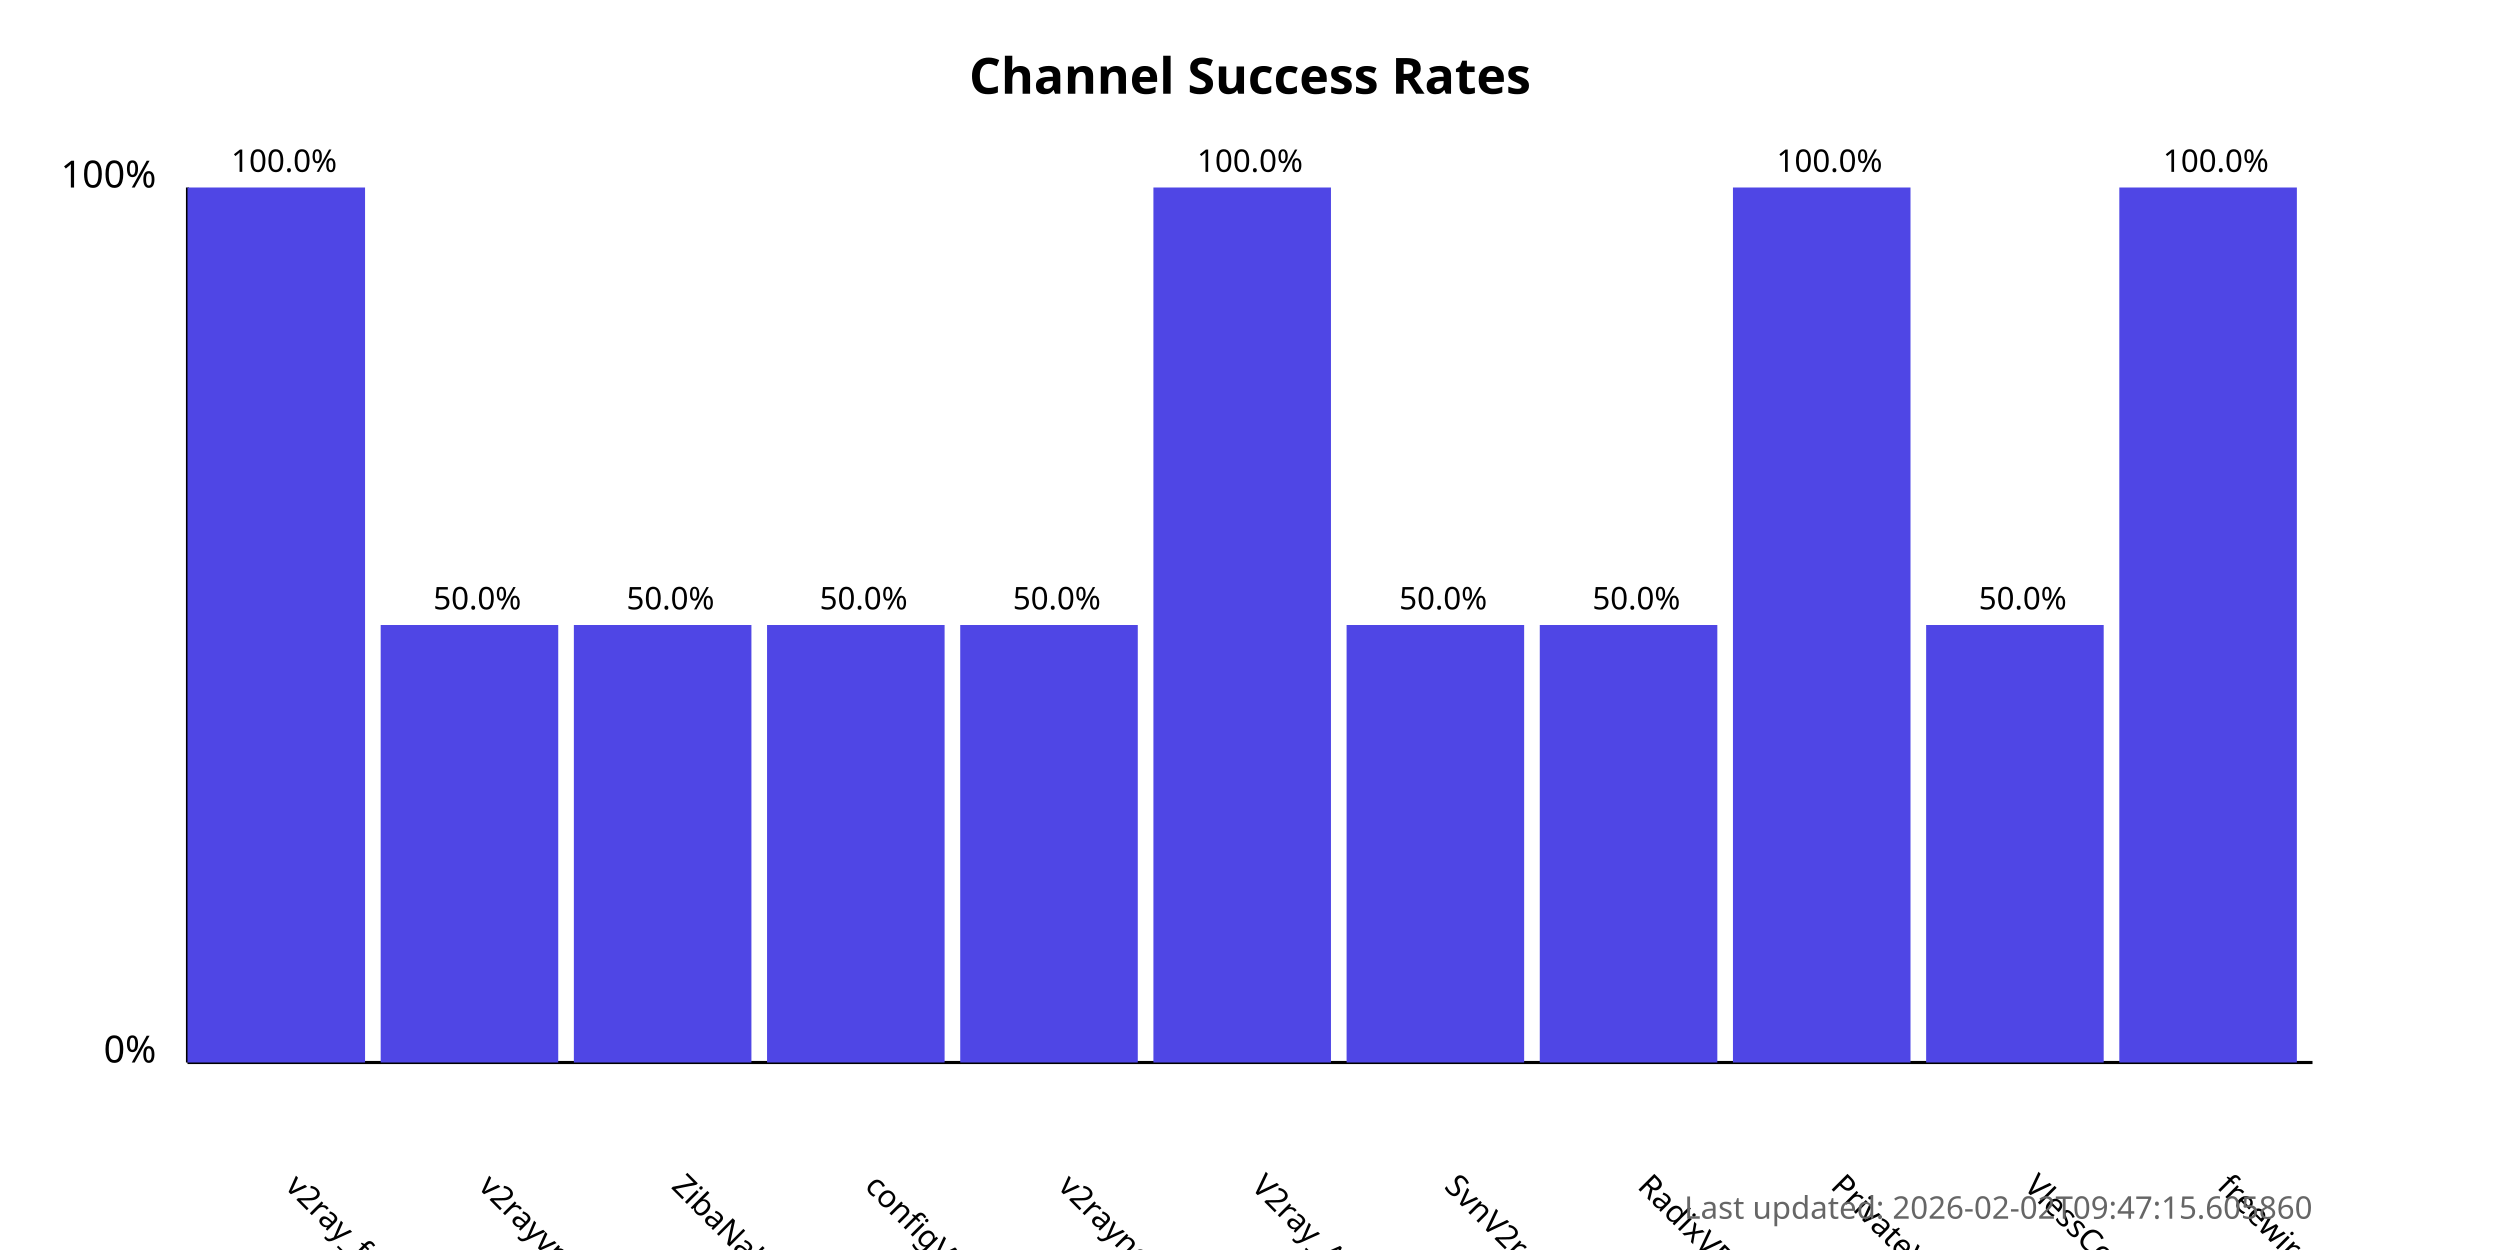
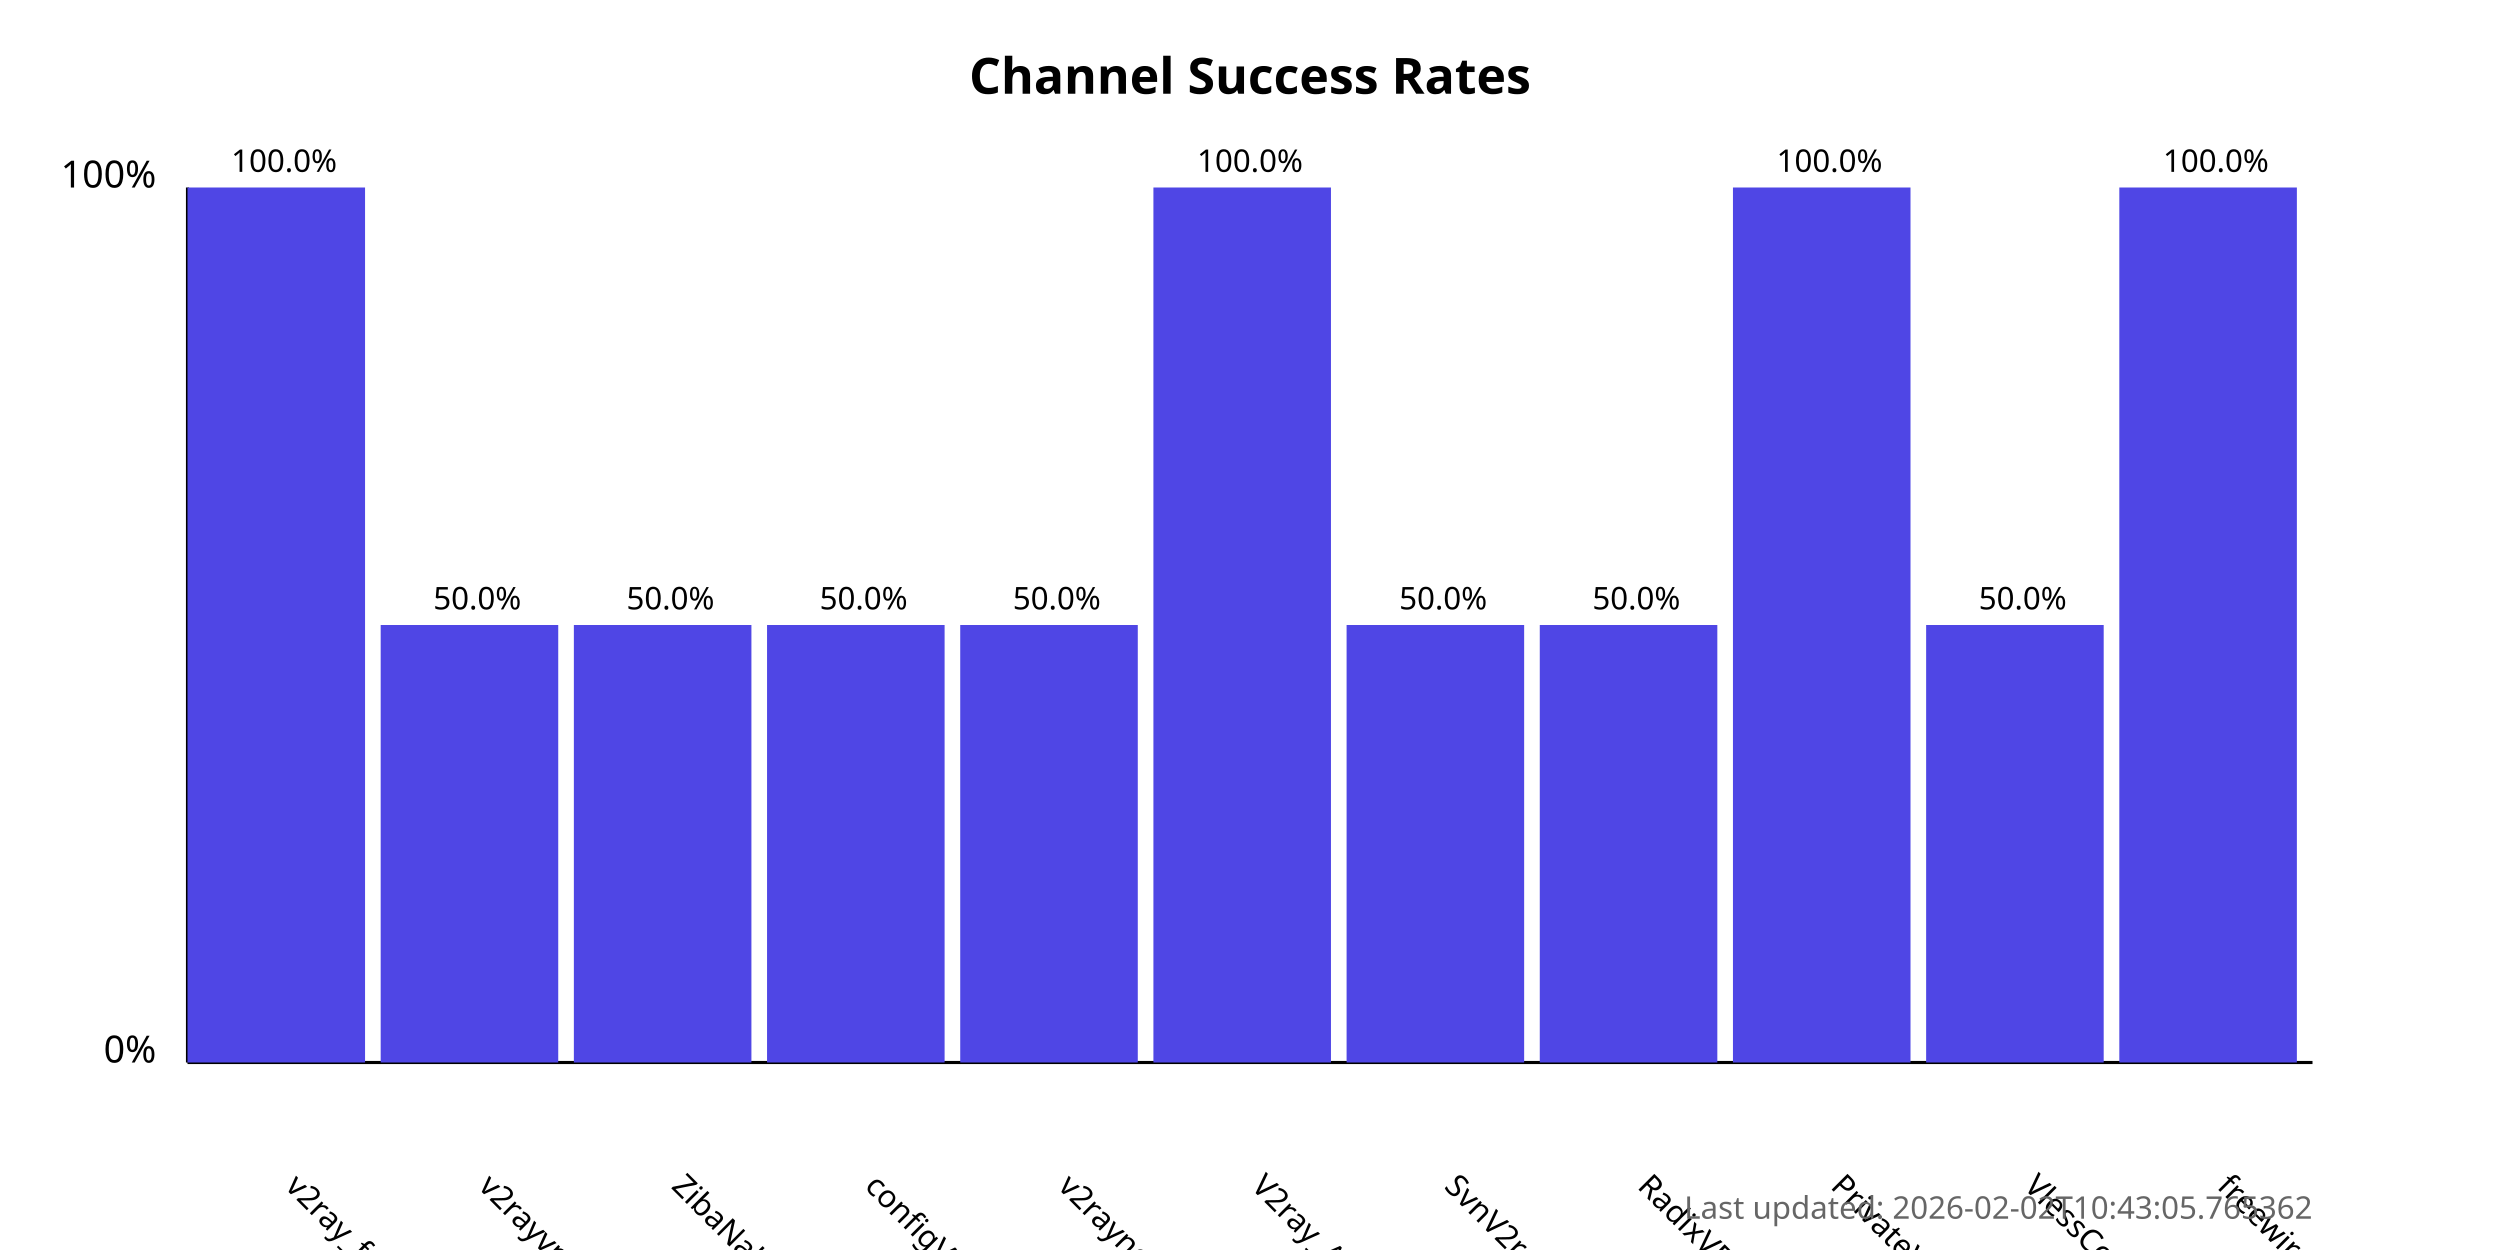
<svg xmlns="http://www.w3.org/2000/svg" width="800" height="400">
  <style>
            .chart-title { font: bold 16px sans-serif; }
            .axis-label { font: 12px sans-serif; }
            .tick-label { font: 10px sans-serif; }
            .bar { fill: #4f46e5; }
            .bar:hover { fill: #6366f1; }
            .timestamp { font: 10px sans-serif; fill: #666; }
        </style>
  <text x="400.0" y="30" text-anchor="middle" class="chart-title">
            Channel Success Rates
        </text>
  <line x1="60" y1="340" x2="60" y2="60" stroke="black" stroke-width="1" />
  <line x1="60" y1="340" x2="740" y2="340" stroke="black" stroke-width="1" />
  <text x="50" y="340" text-anchor="end" class="axis-label">0%</text>
  <text x="50" y="60" text-anchor="end" class="axis-label">100%</text>
  <g>
    <rect x="60" y="60.0" width="56.818" height="280.0" class="bar" />
    <text x="90.909" y="380" transform="rotate(45, 90.90909, 380)" text-anchor="start" class="tick-label">
                v2ray_free_conf
            </text>
    <text x="90.909" y="55.0" text-anchor="middle" class="tick-label">
                100.0%
            </text>
  </g>
  <g>
    <rect x="121.818" y="200.0" width="56.818" height="140.0" class="bar" />
    <text x="152.727" y="380" transform="rotate(45, 152.7273, 380)" text-anchor="start" class="tick-label">
                v2rayvpno
            </text>
    <text x="152.727" y="195.0" text-anchor="middle" class="tick-label">
                50.0%
            </text>
  </g>
  <g>
    <rect x="183.636" y="200.0" width="56.818" height="140.0" class="bar" />
    <text x="214.545" y="380" transform="rotate(45, 214.5455, 380)" text-anchor="start" class="tick-label">
                ZibaNabz
            </text>
    <text x="214.545" y="195.0" text-anchor="middle" class="tick-label">
                50.0%
            </text>
  </g>
  <g>
    <rect x="245.455" y="200.0" width="56.818" height="140.0" class="bar" />
    <text x="276.364" y="380" transform="rotate(45, 276.3636, 380)" text-anchor="start" class="tick-label">
                configV2rayForFree
            </text>
    <text x="276.364" y="195.0" text-anchor="middle" class="tick-label">
                50.0%
            </text>
  </g>
  <g>
    <rect x="307.273" y="200.0" width="56.818" height="140.0" class="bar" />
    <text x="338.182" y="380" transform="rotate(45, 338.1818, 380)" text-anchor="start" class="tick-label">
                v2rayngvpn
            </text>
    <text x="338.182" y="195.0" text-anchor="middle" class="tick-label">
                50.0%
            </text>
  </g>
  <g>
    <rect x="369.091" y="60.0" width="56.818" height="280.0" class="bar" />
    <text x="400.0" y="380" transform="rotate(45, 400.0, 380)" text-anchor="start" class="tick-label">
                V2ray_Alpha
            </text>
    <text x="400.0" y="55.0" text-anchor="middle" class="tick-label">
                100.0%
            </text>
  </g>
  <g>
    <rect x="430.909" y="200.0" width="56.818" height="140.0" class="bar" />
    <text x="461.818" y="380" transform="rotate(45, 461.8182, 380)" text-anchor="start" class="tick-label">
                SvnV2ray
            </text>
    <text x="461.818" y="195.0" text-anchor="middle" class="tick-label">
                50.0%
            </text>
  </g>
  <g>
    <rect x="492.727" y="200.0" width="56.818" height="140.0" class="bar" />
    <text x="523.636" y="380" transform="rotate(45, 523.6364, 380)" text-anchor="start" class="tick-label">
                RadixVPN
            </text>
    <text x="523.636" y="195.0" text-anchor="middle" class="tick-label">
                50.0%
            </text>
  </g>
  <g>
    <rect x="554.545" y="60.0" width="56.818" height="280.0" class="bar" />
    <text x="585.455" y="380" transform="rotate(45, 585.4545, 380)" text-anchor="start" class="tick-label">
                PrivateVPNs
            </text>
    <text x="585.455" y="55.0" text-anchor="middle" class="tick-label">
                100.0%
            </text>
  </g>
  <g>
    <rect x="616.364" y="200.0" width="56.818" height="140.0" class="bar" />
    <text x="647.273" y="380" transform="rotate(45, 647.2727, 380)" text-anchor="start" class="tick-label">
                VlessConfig
            </text>
    <text x="647.273" y="195.0" text-anchor="middle" class="tick-label">
                50.0%
            </text>
  </g>
  <g>
    <rect x="678.182" y="60.0" width="56.818" height="280.0" class="bar" />
    <text x="709.091" y="380" transform="rotate(45, 709.0909, 380)" text-anchor="start" class="tick-label">
                freewireguard
            </text>
    <text x="709.091" y="55.0" text-anchor="middle" class="tick-label">
                100.0%
            </text>
  </g>
  <text x="740" y="390" text-anchor="end" class="timestamp">
-             Last updated: 2026-02-02T09:47:15.605860
+             Last updated: 2026-02-02T10:43:05.765362
        </text>
</svg>
